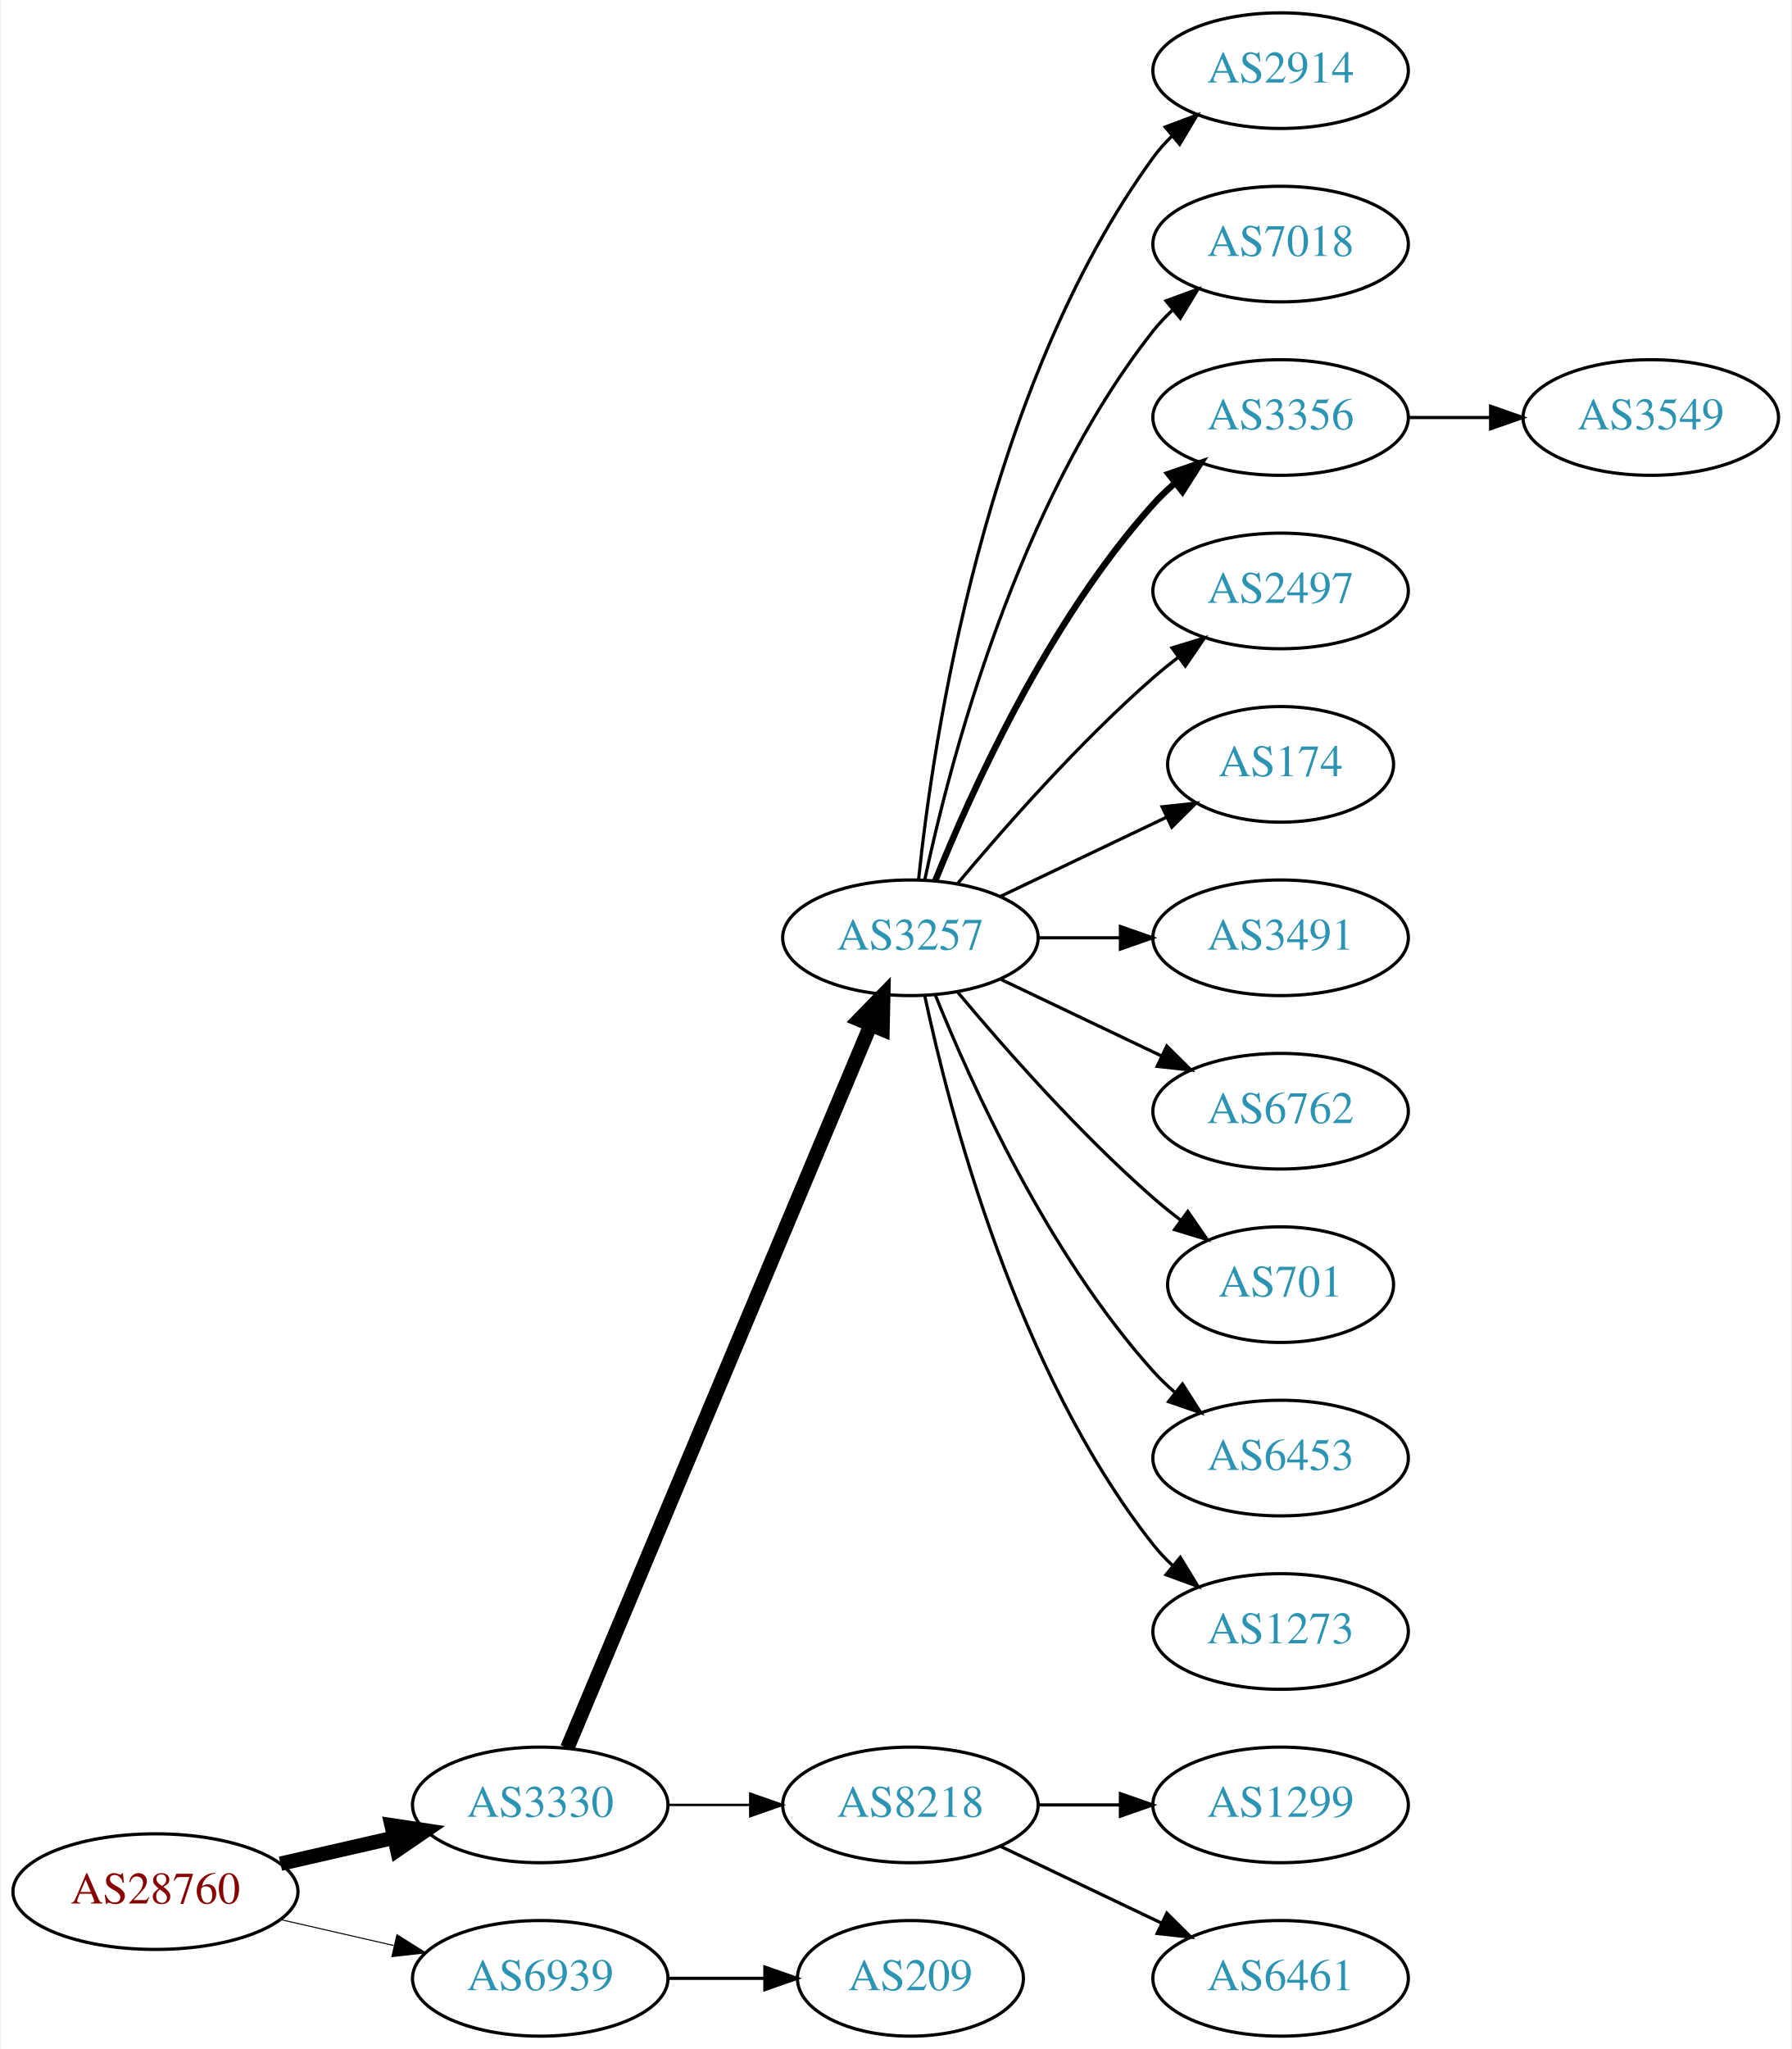
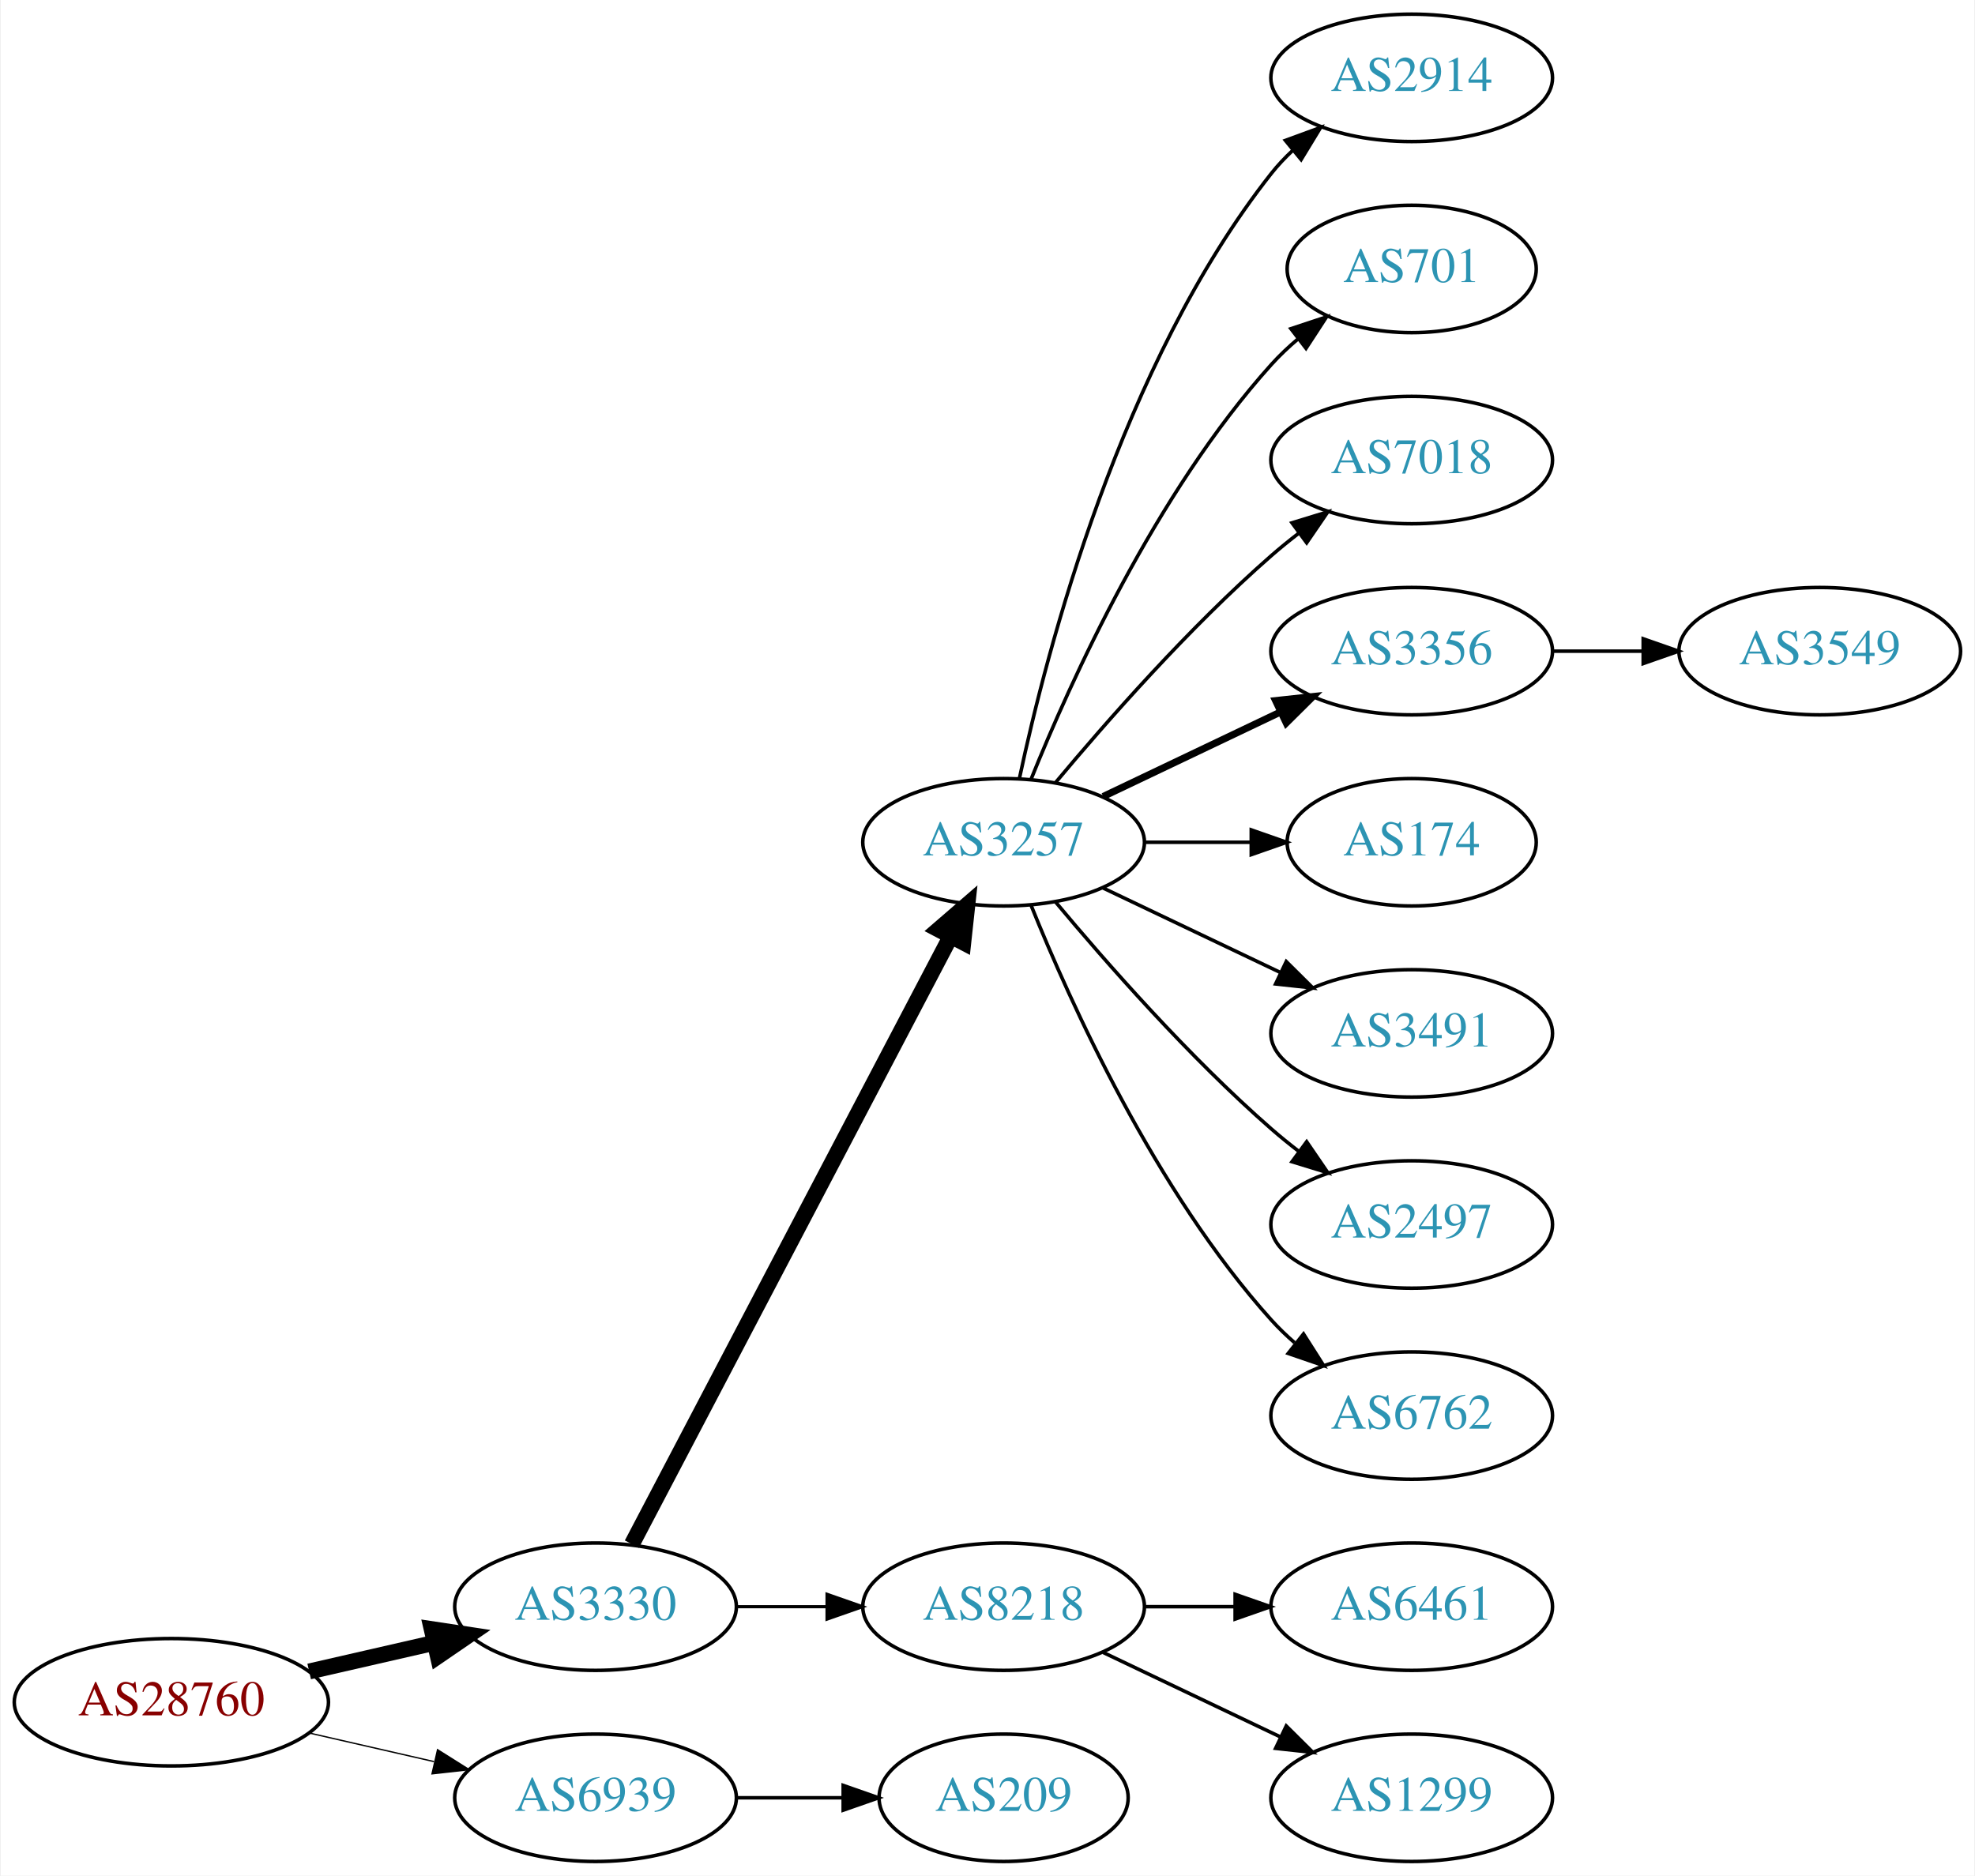
- <svg xmlns="http://www.w3.org/2000/svg" xmlns:xlink="http://www.w3.org/1999/xlink" width="558pt" height="638pt" viewBox="0.00 0.00 557.56 638.00">
-   <g id="graph0" class="graph" transform="scale(1 1) rotate(0) translate(4 634)">
-     <polygon fill="white" stroke="none" points="-4,4 -4,-634 553.564,-634 553.564,4 -4,4" />
+ <svg xmlns="http://www.w3.org/2000/svg" xmlns:xlink="http://www.w3.org/1999/xlink" width="558pt" height="530pt" viewBox="0.00 0.00 557.56 530.00">
+   <g id="graph0" class="graph" transform="scale(1 1) rotate(0) translate(4 526)">
+     <polygon fill="white" stroke="none" points="-4,4 -4,-526 553.564,-526 553.564,4 -4,4" />
    <g id="node1" class="node">
      <g id="a_node1">
        <a xlink:href="/asn/28760" xlink:title="AS28760 ~ Schaerdingerstr. 35 [AT]">
          <ellipse fill="#ffffff" stroke="black" cx="44.196" cy="-45" rx="44.393" ry="18" />
          <text text-anchor="middle" x="44.196" y="-41.3" font-family="Times,serif" font-size="14.00" fill="#880000">AS28760</text>
        </a>
      </g>
    </g>
    <g id="node2" class="node">
      <g id="a_node2">
        <a xlink:href="/asn/3330" xlink:title="AS3330 ~ Vienna, Austria [AT]">
          <ellipse fill="#ffffff" stroke="black" cx="164.039" cy="-72" rx="39.794" ry="18" />
          <text text-anchor="middle" x="164.039" y="-68.3" font-family="Times,serif" font-size="14.00" fill="#2c94b3">AS3330</text>
        </a>
      </g>
    </g>
    <g id="edge1" class="edge">
      <path fill="none" stroke="black" stroke-width="4.5" d="M83.131,-53.692C94.371,-56.267 106.784,-59.111 118.407,-61.774" />
      <polygon fill="black" stroke="black" stroke-width="4.5" points="117.742,-65.661 128.369,-64.056 119.501,-57.985 117.742,-65.661" />
    </g>
    <g id="node3" class="node">
      <g id="a_node3">
        <a xlink:href="/asn/6939" xlink:title="AS6939 ~ Hurricane Electric LLC [US]">
          <ellipse fill="#ffffff" stroke="black" cx="164.039" cy="-18" rx="39.794" ry="18" />
          <text text-anchor="middle" x="164.039" y="-14.3" font-family="Times,serif" font-size="14.00" fill="#2c94b3">AS6939</text>
        </a>
      </g>
    </g>
    <g id="edge2" class="edge">
-       <path fill="none" stroke="black" stroke-width="0.321" d="M83.131,-36.308C94.371,-33.733 106.784,-30.889 118.407,-28.226" />
-       <polygon fill="black" stroke="black" stroke-width="0.321" points="119.403,-31.588 128.369,-25.944 117.84,-24.765 119.403,-31.588" />
+       <path fill="none" stroke="black" stroke-width="0.375" d="M83.131,-36.308C94.371,-33.733 106.784,-30.889 118.407,-28.226" />
+       <polygon fill="black" stroke="black" stroke-width="0.375" points="119.403,-31.588 128.369,-25.944 117.84,-24.765 119.403,-31.588" />
    </g>
    <g id="node4" class="node">
      <g id="a_node4">
        <a xlink:href="/asn/3257" xlink:title="AS3257 ~ GTT [DE]">
-           <ellipse fill="#ffffff" stroke="black" cx="279.332" cy="-342" rx="39.794" ry="18" />
-           <text text-anchor="middle" x="279.332" y="-338.3" font-family="Times,serif" font-size="14.00" fill="#2c94b3">AS3257</text>
+           <ellipse fill="#ffffff" stroke="black" cx="279.332" cy="-288" rx="39.794" ry="18" />
+           <text text-anchor="middle" x="279.332" y="-284.3" font-family="Times,serif" font-size="14.00" fill="#2c94b3">AS3257</text>
        </a>
      </g>
    </g>
    <g id="edge3" class="edge">
-       <path fill="none" stroke="black" stroke-width="4.5" d="M172.472,-89.716C191.797,-135.771 243.72,-259.514 266.893,-314.739" />
-       <polygon fill="black" stroke="black" stroke-width="4.5" points="263.371,-316.522 270.871,-324.219 270.632,-313.475 263.371,-316.522" />
+       <path fill="none" stroke="black" stroke-width="4.5" d="M174.31,-89.676C194.151,-127.505 240.829,-216.499 264.316,-261.278" />
+       <polygon fill="black" stroke="black" stroke-width="4.5" points="260.959,-263.356 269.091,-270.383 267.933,-259.698 260.959,-263.356" />
    </g>
    <g id="node5" class="node">
      <g id="a_node5">
        <a xlink:href="/asn/8218" xlink:title="AS8218 ~ legacy Neotelecoms [FR]">
          <ellipse fill="#ffffff" stroke="black" cx="279.332" cy="-72" rx="39.794" ry="18" />
          <text text-anchor="middle" x="279.332" y="-68.3" font-family="Times,serif" font-size="14.00" fill="#2c94b3">AS8218</text>
        </a>
      </g>
    </g>
    <g id="edge4" class="edge">
-       <path fill="none" stroke="black" stroke-width="0.75" d="M203.711,-72C211.914,-72 220.678,-72 229.21,-72" />
-       <polygon fill="black" stroke="black" stroke-width="0.75" points="229.449,-75.5 239.449,-72 229.449,-68.5 229.449,-75.5" />
-     </g>
-     <g id="node19" class="node">
-       <g id="a_node19">
+       <path fill="none" stroke="black" stroke-width="0.9" d="M203.711,-72C211.914,-72 220.678,-72 229.21,-72" />
+       <polygon fill="black" stroke="black" stroke-width="0.9" points="229.449,-75.5 239.449,-72 229.449,-68.5 229.449,-75.5" />
+     </g>
+     <g id="node17" class="node">
+       <g id="a_node17">
        <a xlink:href="/asn/209" xlink:title="AS209 ~ CenturyLink Communications, LLC [US]">
          <ellipse fill="#ffffff" stroke="black" cx="279.332" cy="-18" rx="35.194" ry="18" />
          <text text-anchor="middle" x="279.332" y="-14.3" font-family="Times,serif" font-size="14.00" fill="#2c94b3">AS209</text>
        </a>
      </g>
    </g>
-     <g id="edge18" class="edge">
+     <g id="edge16" class="edge">
      <path fill="none" stroke="black" d="M203.711,-18C213.416,-18 223.907,-18 233.87,-18" />
      <polygon fill="black" stroke="black" points="234.006,-21.5 244.006,-18 234.006,-14.5 234.006,-21.5" />
    </g>
    <g id="node6" class="node">
      <g id="a_node6">
        <a xlink:href="/asn/2914" xlink:title="AS2914 ~ NTT America, Inc. [US]">
-           <ellipse fill="#ffffff" stroke="black" cx="394.625" cy="-612" rx="39.794" ry="18" />
-           <text text-anchor="middle" x="394.625" y="-608.3" font-family="Times,serif" font-size="14.00" fill="#2c94b3">AS2914</text>
+           <ellipse fill="#ffffff" stroke="black" cx="394.625" cy="-504" rx="39.794" ry="18" />
+           <text text-anchor="middle" x="394.625" y="-500.3" font-family="Times,serif" font-size="14.00" fill="#2c94b3">AS2914</text>
        </a>
      </g>
    </g>
    <g id="edge5" class="edge">
-       <path fill="none" stroke="black" d="M281.888,-360.256C286.359,-403.303 302.492,-512.94 354.978,-585 356.695,-587.357 358.682,-589.581 360.831,-591.663" />
-       <polygon fill="black" stroke="black" points="358.695,-594.439 368.606,-598.183 363.193,-589.075 358.695,-594.439" />
+       <path fill="none" stroke="black" d="M283.822,-306.16C291.453,-342.03 312.445,-423.155 354.978,-477 356.785,-479.288 358.838,-481.462 361.033,-483.51" />
+       <polygon fill="black" stroke="black" points="358.944,-486.323 368.893,-489.966 363.387,-480.914 358.944,-486.323" />
    </g>
    <g id="node7" class="node">
      <g id="a_node7">
-         <a xlink:href="/asn/7018" xlink:title="AS7018 ~ AT&amp;T Services, Inc. [US]">
-           <ellipse fill="#ffffff" stroke="black" cx="394.625" cy="-558" rx="39.794" ry="18" />
-           <text text-anchor="middle" x="394.625" y="-554.3" font-family="Times,serif" font-size="14.00" fill="#2c94b3">AS7018</text>
+         <a xlink:href="/asn/701" xlink:title="AS701 ~ UUNET [US]">
+           <ellipse fill="#ffffff" stroke="black" cx="394.625" cy="-450" rx="35.194" ry="18" />
+           <text text-anchor="middle" x="394.625" y="-446.3" font-family="Times,serif" font-size="14.00" fill="#2c94b3">AS701</text>
        </a>
      </g>
    </g>
    <g id="edge6" class="edge">
-       <path fill="none" stroke="black" d="M283.822,-360.16C291.453,-396.03 312.445,-477.155 354.978,-531 356.785,-533.288 358.838,-535.462 361.033,-537.51" />
-       <polygon fill="black" stroke="black" points="358.944,-540.323 368.893,-543.966 363.387,-534.914 358.944,-540.323" />
+       <path fill="none" stroke="black" d="M287.079,-305.787C298.13,-333.243 322.184,-386.578 354.978,-423 357.294,-425.572 359.899,-428.03 362.634,-430.343" />
+       <polygon fill="black" stroke="black" points="360.5,-433.117 370.557,-436.448 364.772,-427.572 360.5,-433.117" />
    </g>
    <g id="node8" class="node">
      <g id="a_node8">
-         <a xlink:href="/asn/3356" xlink:title="AS3356 ~ Level 3 Parent, LLC [US]">
-           <ellipse fill="#ffffff" stroke="black" cx="394.625" cy="-504" rx="39.794" ry="18" />
-           <text text-anchor="middle" x="394.625" y="-500.3" font-family="Times,serif" font-size="14.00" fill="#2c94b3">AS3356</text>
+         <a xlink:href="/asn/7018" xlink:title="AS7018 ~ AT&amp;T Services, Inc. [US]">
+           <ellipse fill="#ffffff" stroke="black" cx="394.625" cy="-396" rx="39.794" ry="18" />
+           <text text-anchor="middle" x="394.625" y="-392.3" font-family="Times,serif" font-size="14.00" fill="#2c94b3">AS7018</text>
        </a>
      </g>
    </g>
    <g id="edge7" class="edge">
-       <path fill="none" stroke="black" stroke-width="2" d="M287.079,-359.787C298.13,-387.243 322.184,-440.578 354.978,-477 356.98,-479.224 359.199,-481.363 361.532,-483.397" />
-       <polygon fill="black" stroke="black" stroke-width="2" points="359.73,-486.433 369.751,-489.873 364.062,-480.935 359.73,-486.433" />
+       <path fill="none" stroke="black" d="M293.962,-304.817C308.244,-321.929 331.791,-348.745 354.978,-369 357.444,-371.154 360.082,-373.294 362.78,-375.372" />
+       <polygon fill="black" stroke="black" points="360.805,-378.264 370.934,-381.37 364.953,-372.625 360.805,-378.264" />
    </g>
    <g id="node9" class="node">
      <g id="a_node9">
-         <a xlink:href="/asn/2497" xlink:title="AS2497 ~ Internet Initiative Japan Inc. [JP]">
-           <ellipse fill="#ffffff" stroke="black" cx="394.625" cy="-450" rx="39.794" ry="18" />
-           <text text-anchor="middle" x="394.625" y="-446.3" font-family="Times,serif" font-size="14.00" fill="#2c94b3">AS2497</text>
+         <a xlink:href="/asn/3356" xlink:title="AS3356 ~ Level 3 Parent, LLC [US]">
+           <ellipse fill="#ffffff" stroke="black" cx="394.625" cy="-342" rx="39.794" ry="18" />
+           <text text-anchor="middle" x="394.625" y="-338.3" font-family="Times,serif" font-size="14.00" fill="#2c94b3">AS3356</text>
        </a>
      </g>
    </g>
    <g id="edge8" class="edge">
-       <path fill="none" stroke="black" d="M293.962,-358.817C308.244,-375.929 331.791,-402.745 354.978,-423 357.444,-425.154 360.082,-427.294 362.78,-429.372" />
-       <polygon fill="black" stroke="black" points="360.805,-432.264 370.934,-435.37 364.953,-426.625 360.805,-432.264" />
+       <path fill="none" stroke="black" stroke-width="2" d="M307.468,-300.934C322.462,-308.081 341.283,-317.052 357.506,-324.785" />
+       <polygon fill="black" stroke="black" stroke-width="2" points="356.177,-328.028 366.71,-329.171 359.188,-321.709 356.177,-328.028" />
    </g>
    <g id="node10" class="node">
      <g id="a_node10">
        <a xlink:href="/asn/174" xlink:title="AS174 ~ Cogent Communications [US]">
-           <ellipse fill="#ffffff" stroke="black" cx="394.625" cy="-396" rx="35.194" ry="18" />
-           <text text-anchor="middle" x="394.625" y="-392.3" font-family="Times,serif" font-size="14.00" fill="#2c94b3">AS174</text>
+           <ellipse fill="#ffffff" stroke="black" cx="394.625" cy="-288" rx="35.194" ry="18" />
+           <text text-anchor="middle" x="394.625" y="-284.3" font-family="Times,serif" font-size="14.00" fill="#2c94b3">AS174</text>
        </a>
      </g>
    </g>
    <g id="edge9" class="edge">
-       <path fill="none" stroke="black" d="M307.468,-354.934C322.9,-362.29 342.385,-371.577 358.92,-379.459" />
-       <polygon fill="black" stroke="black" points="357.729,-382.768 368.262,-383.911 360.741,-376.449 357.729,-382.768" />
+       <path fill="none" stroke="black" d="M319.004,-288C328.709,-288 339.2,-288 349.163,-288" />
+       <polygon fill="black" stroke="black" points="349.299,-291.5 359.299,-288 349.299,-284.5 349.299,-291.5" />
    </g>
    <g id="node11" class="node">
      <g id="a_node11">
        <a xlink:href="/asn/3491" xlink:title="AS3491 ~ PCCW Global, Inc. [US]">
-           <ellipse fill="#ffffff" stroke="black" cx="394.625" cy="-342" rx="39.794" ry="18" />
-           <text text-anchor="middle" x="394.625" y="-338.3" font-family="Times,serif" font-size="14.00" fill="#2c94b3">AS3491</text>
+           <ellipse fill="#ffffff" stroke="black" cx="394.625" cy="-234" rx="39.794" ry="18" />
+           <text text-anchor="middle" x="394.625" y="-230.3" font-family="Times,serif" font-size="14.00" fill="#2c94b3">AS3491</text>
        </a>
      </g>
    </g>
    <g id="edge10" class="edge">
-       <path fill="none" stroke="black" d="M319.004,-342C327.207,-342 335.971,-342 344.503,-342" />
-       <polygon fill="black" stroke="black" points="344.742,-345.5 354.742,-342 344.742,-338.5 344.742,-345.5" />
+       <path fill="none" stroke="black" d="M307.468,-275.066C322.462,-267.919 341.283,-258.948 357.506,-251.215" />
+       <polygon fill="black" stroke="black" points="359.188,-254.291 366.71,-246.829 356.177,-247.972 359.188,-254.291" />
    </g>
    <g id="node12" class="node">
      <g id="a_node12">
-         <a xlink:href="/asn/6762" xlink:title="AS6762 ~ TELECOM ITALIA SPARKLE S.p.A. [IT]">
-           <ellipse fill="#ffffff" stroke="black" cx="394.625" cy="-288" rx="39.794" ry="18" />
-           <text text-anchor="middle" x="394.625" y="-284.3" font-family="Times,serif" font-size="14.00" fill="#2c94b3">AS6762</text>
+         <a xlink:href="/asn/2497" xlink:title="AS2497 ~ Internet Initiative Japan Inc. [JP]">
+           <ellipse fill="#ffffff" stroke="black" cx="394.625" cy="-180" rx="39.794" ry="18" />
+           <text text-anchor="middle" x="394.625" y="-176.3" font-family="Times,serif" font-size="14.00" fill="#2c94b3">AS2497</text>
        </a>
      </g>
    </g>
    <g id="edge11" class="edge">
-       <path fill="none" stroke="black" d="M307.468,-329.066C322.462,-321.919 341.283,-312.948 357.506,-305.215" />
-       <polygon fill="black" stroke="black" points="359.188,-308.291 366.71,-300.829 356.177,-301.972 359.188,-308.291" />
+       <path fill="none" stroke="black" d="M293.962,-271.183C308.244,-254.071 331.791,-227.255 354.978,-207 357.444,-204.846 360.082,-202.706 362.78,-200.628" />
+       <polygon fill="black" stroke="black" points="364.953,-203.375 370.934,-194.63 360.805,-197.736 364.953,-203.375" />
    </g>
    <g id="node13" class="node">
      <g id="a_node13">
-         <a xlink:href="/asn/701" xlink:title="AS701 ~ UUNET [US]">
-           <ellipse fill="#ffffff" stroke="black" cx="394.625" cy="-234" rx="35.194" ry="18" />
-           <text text-anchor="middle" x="394.625" y="-230.3" font-family="Times,serif" font-size="14.00" fill="#2c94b3">AS701</text>
+         <a xlink:href="/asn/6762" xlink:title="AS6762 ~ TELECOM ITALIA SPARKLE S.p.A. [IT]">
+           <ellipse fill="#ffffff" stroke="black" cx="394.625" cy="-126" rx="39.794" ry="18" />
+           <text text-anchor="middle" x="394.625" y="-122.3" font-family="Times,serif" font-size="14.00" fill="#2c94b3">AS6762</text>
        </a>
      </g>
    </g>
    <g id="edge12" class="edge">
-       <path fill="none" stroke="black" d="M293.962,-325.183C308.244,-308.071 331.791,-281.255 354.978,-261 357.648,-258.668 360.521,-256.352 363.451,-254.114" />
-       <polygon fill="black" stroke="black" points="365.729,-256.784 371.742,-248.061 361.602,-251.13 365.729,-256.784" />
+       <path fill="none" stroke="black" d="M287.079,-270.213C298.13,-242.757 322.184,-189.422 354.978,-153 356.98,-150.776 359.199,-148.637 361.532,-146.603" />
+       <polygon fill="black" stroke="black" points="364.062,-149.065 369.751,-140.127 359.73,-143.567 364.062,-149.065" />
    </g>
    <g id="node14" class="node">
      <g id="a_node14">
-         <a xlink:href="/asn/6453" xlink:title="AS6453 ~ TATA COMMUNICATIONS (AMERICA) INC [US]">
-           <ellipse fill="#ffffff" stroke="black" cx="394.625" cy="-180" rx="39.794" ry="18" />
-           <text text-anchor="middle" x="394.625" y="-176.3" font-family="Times,serif" font-size="14.00" fill="#2c94b3">AS6453</text>
+         <a xlink:href="/asn/6461" xlink:title="AS6461 ~ Zayo Bandwidth [US]">
+           <ellipse fill="#ffffff" stroke="black" cx="394.625" cy="-72" rx="39.794" ry="18" />
+           <text text-anchor="middle" x="394.625" y="-68.3" font-family="Times,serif" font-size="14.00" fill="#2c94b3">AS6461</text>
        </a>
      </g>
    </g>
    <g id="edge13" class="edge">
-       <path fill="none" stroke="black" d="M287.079,-324.213C298.13,-296.757 322.184,-243.422 354.978,-207 356.98,-204.776 359.199,-202.637 361.532,-200.603" />
-       <polygon fill="black" stroke="black" points="364.062,-203.065 369.751,-194.127 359.73,-197.567 364.062,-203.065" />
+       <path fill="none" stroke="black" d="M319.004,-72C327.207,-72 335.971,-72 344.503,-72" />
+       <polygon fill="black" stroke="black" points="344.742,-75.5 354.742,-72 344.742,-68.5 344.742,-75.5" />
    </g>
    <g id="node15" class="node">
      <g id="a_node15">
-         <a xlink:href="/asn/1273" xlink:title="AS1273 ~ Vodafone Group PLC [EU]">
-           <ellipse fill="#ffffff" stroke="black" cx="394.625" cy="-126" rx="39.794" ry="18" />
-           <text text-anchor="middle" x="394.625" y="-122.3" font-family="Times,serif" font-size="14.00" fill="#2c94b3">AS1273</text>
+         <a xlink:href="/asn/1299" xlink:title="AS1299 ~ Telia Carrier [EU]">
+           <ellipse fill="#ffffff" stroke="black" cx="394.625" cy="-18" rx="39.794" ry="18" />
+           <text text-anchor="middle" x="394.625" y="-14.3" font-family="Times,serif" font-size="14.00" fill="#2c94b3">AS1299</text>
        </a>
      </g>
    </g>
    <g id="edge14" class="edge">
-       <path fill="none" stroke="black" d="M283.822,-323.84C291.453,-287.97 312.445,-206.845 354.978,-153 356.785,-150.712 358.838,-148.538 361.033,-146.49" />
-       <polygon fill="black" stroke="black" points="363.387,-149.086 368.893,-140.034 358.944,-143.677 363.387,-149.086" />
+       <path fill="none" stroke="black" d="M307.468,-59.066C322.462,-51.919 341.283,-42.948 357.506,-35.215" />
+       <polygon fill="black" stroke="black" points="359.188,-38.291 366.71,-30.829 356.177,-31.972 359.188,-38.291" />
    </g>
    <g id="node16" class="node">
      <g id="a_node16">
-         <a xlink:href="/asn/1299" xlink:title="AS1299 ~ Telia Carrier [EU]">
-           <ellipse fill="#ffffff" stroke="black" cx="394.625" cy="-72" rx="39.794" ry="18" />
-           <text text-anchor="middle" x="394.625" y="-68.3" font-family="Times,serif" font-size="14.00" fill="#2c94b3">AS1299</text>
+         <a xlink:href="/asn/3549" xlink:title="AS3549 ~ Level 3 Parent, LLC [US]">
+           <ellipse fill="#ffffff" stroke="black" cx="509.918" cy="-342" rx="39.794" ry="18" />
+           <text text-anchor="middle" x="509.918" y="-338.3" font-family="Times,serif" font-size="14.00" fill="#2c94b3">AS3549</text>
        </a>
      </g>
    </g>
    <g id="edge15" class="edge">
-       <path fill="none" stroke="black" d="M319.004,-72C327.207,-72 335.971,-72 344.503,-72" />
-       <polygon fill="black" stroke="black" points="344.742,-75.5 354.742,-72 344.742,-68.5 344.742,-75.5" />
-     </g>
-     <g id="node17" class="node">
-       <g id="a_node17">
-         <a xlink:href="/asn/6461" xlink:title="AS6461 ~ Zayo Bandwidth [US]">
-           <ellipse fill="#ffffff" stroke="black" cx="394.625" cy="-18" rx="39.794" ry="18" />
-           <text text-anchor="middle" x="394.625" y="-14.3" font-family="Times,serif" font-size="14.00" fill="#2c94b3">AS6461</text>
-         </a>
-       </g>
-     </g>
-     <g id="edge16" class="edge">
-       <path fill="none" stroke="black" d="M307.468,-59.066C322.462,-51.919 341.283,-42.948 357.506,-35.215" />
-       <polygon fill="black" stroke="black" points="359.188,-38.291 366.71,-30.829 356.177,-31.972 359.188,-38.291" />
-     </g>
-     <g id="node18" class="node">
-       <g id="a_node18">
-         <a xlink:href="/asn/3549" xlink:title="AS3549 ~ Level 3 Parent, LLC [US]">
-           <ellipse fill="#ffffff" stroke="black" cx="509.918" cy="-504" rx="39.794" ry="18" />
-           <text text-anchor="middle" x="509.918" y="-500.3" font-family="Times,serif" font-size="14.00" fill="#2c94b3">AS3549</text>
-         </a>
-       </g>
-     </g>
-     <g id="edge17" class="edge">
-       <path fill="none" stroke="black" d="M434.297,-504C442.5,-504 451.264,-504 459.796,-504" />
-       <polygon fill="black" stroke="black" points="460.035,-507.5 470.035,-504 460.035,-500.5 460.035,-507.5" />
+       <path fill="none" stroke="black" d="M434.297,-342C442.5,-342 451.264,-342 459.796,-342" />
+       <polygon fill="black" stroke="black" points="460.035,-345.5 470.035,-342 460.035,-338.5 460.035,-345.5" />
    </g>
  </g>
</svg>
